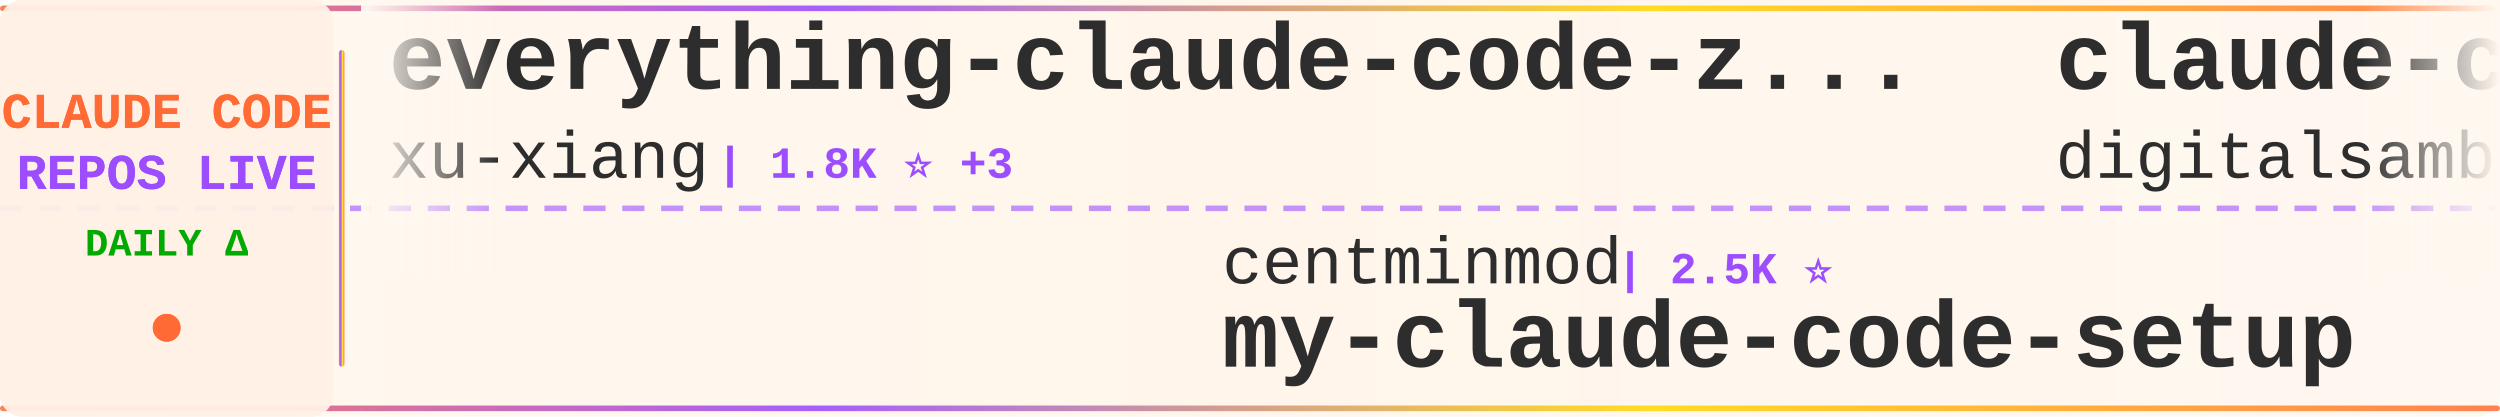
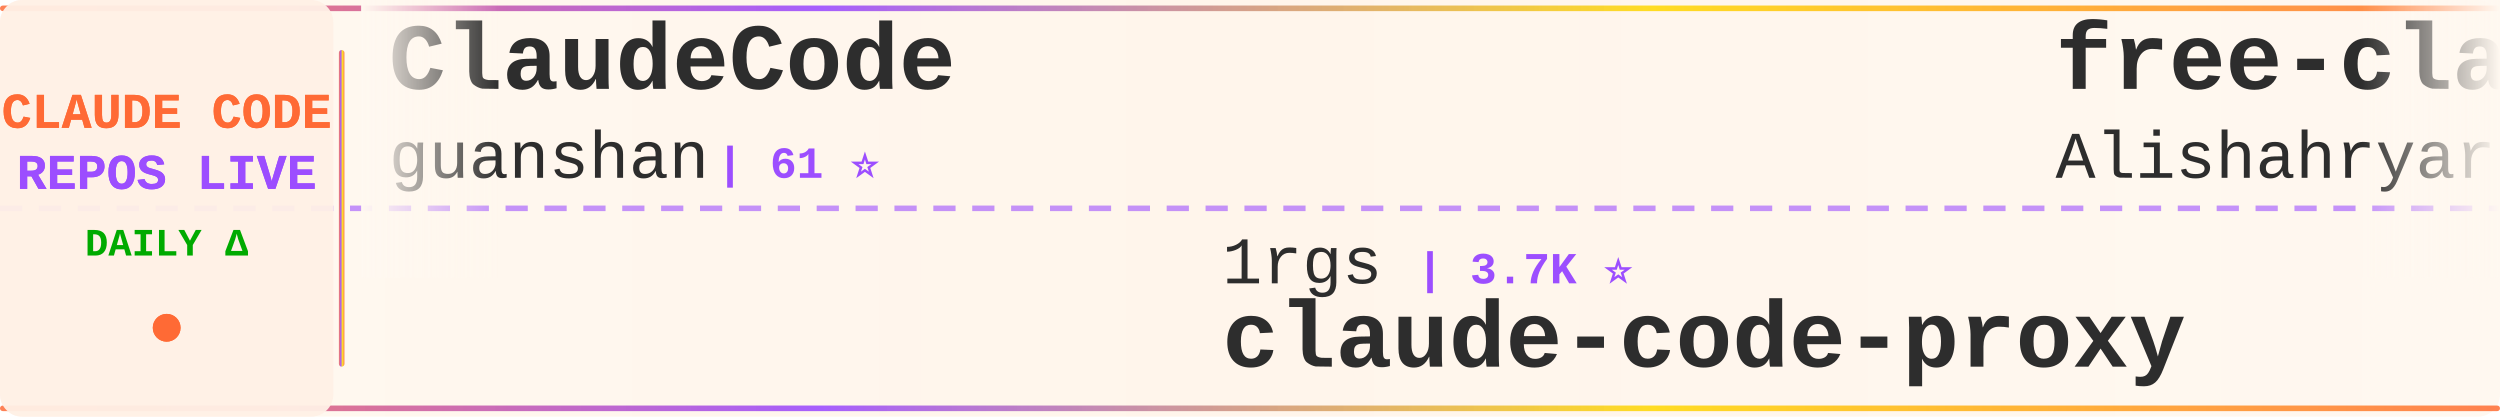
<svg xmlns="http://www.w3.org/2000/svg" width="900" height="150">
  <defs>
    <linearGradient id="tickerBg" x1="0%" y1="0%" x2="100%" y2="0%">
      <stop offset="0%" style="stop-color:#fff8f0;stop-opacity:0.98" />
      <stop offset="50%" style="stop-color:#fff5eb;stop-opacity:1" />
      <stop offset="100%" style="stop-color:#fff8f0;stop-opacity:0.98" />
    </linearGradient>
    <linearGradient id="borderGrad" x1="0%" y1="0%" x2="100%" y2="0%">
      <stop offset="0%" style="stop-color:#FF6B35;stop-opacity:0.85">
        <animate attributeName="stop-opacity" values="0.85;1;0.85" dur="2s" repeatCount="indefinite" />
      </stop>
      <stop offset="33%" style="stop-color:#9C4EFF;stop-opacity:0.9">
        <animate attributeName="stop-opacity" values="0.9;1;0.9" dur="2.2s" repeatCount="indefinite" />
      </stop>
      <stop offset="66%" style="stop-color:#FFD700;stop-opacity:0.85">
        <animate attributeName="stop-opacity" values="0.85;1;0.85" dur="1.8s" repeatCount="indefinite" />
      </stop>
      <stop offset="100%" style="stop-color:#FF6B35;stop-opacity:0.85">
        <animate attributeName="stop-opacity" values="0.85;1;0.85" dur="2s" repeatCount="indefinite" />
      </stop>
    </linearGradient>
    <filter id="textGlow">
      <feGaussianBlur stdDeviation="0.15" result="coloredBlur" />
      <feMerge>
        <feMergeNode in="coloredBlur" />
        <feMergeNode in="SourceGraphic" />
      </feMerge>
    </filter>
    <filter id="metricGlow">
      <feGaussianBlur stdDeviation="0.2" result="coloredBlur" />
      <feMerge>
        <feMergeNode in="coloredBlur" />
        <feMergeNode in="SourceGraphic" />
      </feMerge>
    </filter>
    <linearGradient id="leftFade" x1="0%" y1="0%" x2="100%" y2="0%">
      <stop offset="0%" style="stop-color:#fff8f0;stop-opacity:1" />
      <stop offset="100%" style="stop-color:#fff8f0;stop-opacity:0" />
    </linearGradient>
    <linearGradient id="rightFade" x1="0%" y1="0%" x2="100%" y2="0%">
      <stop offset="0%" style="stop-color:#fff8f0;stop-opacity:0" />
      <stop offset="100%" style="stop-color:#fff8f0;stop-opacity:1" />
    </linearGradient>
  </defs>
  <rect width="900" height="150" fill="url(#tickerBg)" rx="8" />
  <rect x="0" y="2" width="900" height="2" fill="url(#borderGrad)" rx="1" />
  <rect x="0" y="146" width="900" height="2" fill="url(#borderGrad)" rx="1" />
  <line x1="0" y1="75" x2="900" y2="75" stroke="#9C4EFF" stroke-width="2" stroke-dasharray="8 6" opacity="0.6" />
  <rect x="0" y="0" width="120" height="150" fill="#fff0e6" opacity="0.95" rx="8" />
  <text x="60" y="46" font-family="'Courier New', monospace" font-size="18" font-weight="bold" fill="#FF6B35" text-anchor="middle" filter="url(#textGlow)">
    CLAUDE CODE
  </text>
  <text x="60" y="68" font-family="'Courier New', monospace" font-size="18" font-weight="bold" fill="#9C4EFF" text-anchor="middle" filter="url(#textGlow)">
    REPOS LIVE
  </text>
  <text x="60" y="92" font-family="'Courier New', monospace" font-size="14" font-weight="bold" fill="#00aa00" text-anchor="middle">
    DAILY Δ
  </text>
  <circle cx="60" cy="118" r="5" fill="#FF6B35" filter="url(#metricGlow)">
    <animate attributeName="r" values="4;6;4" dur="1.5s" repeatCount="indefinite" />
    <animate attributeName="opacity" values="0.6;1;0.6" dur="1.5s" repeatCount="indefinite" />
  </circle>
  <rect x="122" y="18" width="2" height="114" fill="url(#borderGrad)" rx="1" />
  <clipPath id="tickerClip">
    <rect x="130" y="0" width="770" height="150" />
  </clipPath>
  <g clip-path="url(#tickerClip)">
    <g id="tickerItems">
      <animateTransform attributeName="transform" attributeType="XML" type="translate" from="0 0" to="-3000 0" dur="54s" repeatCount="indefinite" />
      <g transform="translate(0, 0)">
-         <text x="140" y="32" font-family="'Courier New', monospace" font-size="34" font-weight="bold" fill="#2d2d2d">everything-claude-code-z...</text>
-         <text x="140" y="64" font-family="'Courier New', monospace" font-size="24" font-weight="normal" fill="#2d2d2d" opacity="1.0">xu-xiang</text>
-         <text x="258" y="64" font-family="'Courier New', monospace" font-size="16" font-weight="bold" fill="#9C4EFF"> | 1.8K ⭐ +3</text>
+         <text x="140" y="32" font-family="'Courier New', monospace" font-size="34" font-weight="bold" fill="#2d2d2d">ClaudeCode</text>
+         <text x="140" y="64" font-family="'Courier New', monospace" font-size="24" font-weight="normal" fill="#2d2d2d" opacity="1.0">guanshan</text>
+         <text x="258" y="64" font-family="'Courier New', monospace" font-size="16" font-weight="bold" fill="#9C4EFF"> | 61 ⭐</text>
      </g>
      <g transform="translate(300, 0)">
-         <text x="140" y="102" font-family="'Courier New', monospace" font-size="24" font-weight="normal" fill="#2d2d2d" opacity="1.0">centminmod</text>
-         <text x="282" y="102" font-family="'Courier New', monospace" font-size="16" font-weight="bold" fill="#9C4EFF"> | 2.5K ⭐</text>
-         <text x="140" y="132" font-family="'Courier New', monospace" font-size="34" font-weight="bold" fill="#2d2d2d">my-claude-code-setup</text>
+         <text x="140" y="102" font-family="'Courier New', monospace" font-size="24" font-weight="normal" fill="#2d2d2d" opacity="1.0">1rgs</text>
+         <text x="210" y="102" font-family="'Courier New', monospace" font-size="16" font-weight="bold" fill="#9C4EFF"> | 3.7K ⭐</text>
+         <text x="140" y="132" font-family="'Courier New', monospace" font-size="34" font-weight="bold" fill="#2d2d2d">claude-code-proxy</text>
      </g>
      <g transform="translate(600, 0)">
-         <text x="140" y="32" font-family="'Courier New', monospace" font-size="34" font-weight="bold" fill="#2d2d2d">claude-code-video-toolki...</text>
-         <text x="140" y="64" font-family="'Courier New', monospace" font-size="24" font-weight="normal" fill="#2d2d2d" opacity="1.0">digitalsamba</text>
-         <text x="306" y="64" font-family="'Courier New', monospace" font-size="16" font-weight="bold" fill="#9C4EFF"> | 1.8K ⭐ +2</text>
+         <text x="140" y="32" font-family="'Courier New', monospace" font-size="34" font-weight="bold" fill="#2d2d2d">free-claude-code</text>
+         <text x="140" y="64" font-family="'Courier New', monospace" font-size="24" font-weight="normal" fill="#2d2d2d" opacity="1.0">Alishahryar1</text>
+         <text x="306" y="64" font-family="'Courier New', monospace" font-size="16" font-weight="bold" fill="#9C4EFF"> | 42.6K ⭐ +22</text>
      </g>
      <g transform="translate(900, 0)">
-         <text x="140" y="102" font-family="'Courier New', monospace" font-size="24" font-weight="normal" fill="#2d2d2d" opacity="1.0">FlorianBruniaux</text>
-         <text x="342" y="102" font-family="'Courier New', monospace" font-size="16" font-weight="bold" fill="#9C4EFF"> | 5.6K ⭐ +3</text>
-         <text x="140" y="132" font-family="'Courier New', monospace" font-size="34" font-weight="bold" fill="#2d2d2d">claude-code-ultimate-gui...</text>
+         <text x="140" y="102" font-family="'Courier New', monospace" font-size="24" font-weight="normal" fill="#2d2d2d" opacity="1.0">fazxes</text>
+         <text x="234" y="102" font-family="'Courier New', monospace" font-size="16" font-weight="bold" fill="#9C4EFF"> | 226 ⭐</text>
+         <text x="140" y="132" font-family="'Courier New', monospace" font-size="34" font-weight="bold" fill="#2d2d2d">Claude-code</text>
      </g>
      <g transform="translate(1200, 0)">
-         <text x="140" y="32" font-family="'Courier New', monospace" font-size="34" font-weight="bold" fill="#2d2d2d">skills</text>
-         <text x="140" y="64" font-family="'Courier New', monospace" font-size="24" font-weight="normal" fill="#2d2d2d" opacity="1.0">anthropics</text>
-         <text x="282" y="64" font-family="'Courier New', monospace" font-size="16" font-weight="bold" fill="#9C4EFF"> | 164.6K ⭐ +31</text>
+         <text x="140" y="32" font-family="'Courier New', monospace" font-size="34" font-weight="bold" fill="#2d2d2d">claude-code-engineering</text>
+         <text x="140" y="64" font-family="'Courier New', monospace" font-size="24" font-weight="normal" fill="#2d2d2d" opacity="1.0">huangjia2019</text>
+         <text x="306" y="64" font-family="'Courier New', monospace" font-size="16" font-weight="bold" fill="#9C4EFF"> | 1.0K ⭐ +1</text>
      </g>
      <g transform="translate(1500, 0)">
-         <text x="140" y="102" font-family="'Courier New', monospace" font-size="24" font-weight="normal" fill="#2d2d2d" opacity="1.0">jeremylongshore</text>
-         <text x="342" y="102" font-family="'Courier New', monospace" font-size="16" font-weight="bold" fill="#9C4EFF"> | 2.6K ⭐</text>
-         <text x="140" y="132" font-family="'Courier New', monospace" font-size="34" font-weight="bold" fill="#2d2d2d">claude-code-plugins-plus...</text>
+         <text x="140" y="102" font-family="'Courier New', monospace" font-size="24" font-weight="normal" fill="#2d2d2d" opacity="1.0">davila7</text>
+         <text x="246" y="102" font-family="'Courier New', monospace" font-size="16" font-weight="bold" fill="#9C4EFF"> | 29.9K ⭐</text>
+         <text x="140" y="132" font-family="'Courier New', monospace" font-size="34" font-weight="bold" fill="#2d2d2d">claude-code-templates</text>
      </g>
      <g transform="translate(1800, 0)">
+         <text x="140" y="32" font-family="'Courier New', monospace" font-size="34" font-weight="bold" fill="#2d2d2d">claude-code-book</text>
+         <text x="140" y="64" font-family="'Courier New', monospace" font-size="24" font-weight="normal" fill="#2d2d2d" opacity="1.0">lintsinghua</text>
+         <text x="294" y="64" font-family="'Courier New', monospace" font-size="16" font-weight="bold" fill="#9C4EFF"> | 4.0K ⭐ +2</text>
+       </g>
+       <g transform="translate(2100, 0)">
+         <text x="140" y="102" font-family="'Courier New', monospace" font-size="24" font-weight="normal" fill="#2d2d2d" opacity="1.0">Yuyz0112</text>
+         <text x="258" y="102" font-family="'Courier New', monospace" font-size="16" font-weight="bold" fill="#9C4EFF"> | 2.4K ⭐</text>
+         <text x="140" y="132" font-family="'Courier New', monospace" font-size="34" font-weight="bold" fill="#2d2d2d">claude-code-reverse</text>
+       </g>
+       <g transform="translate(2400, 0)">
        <text x="140" y="32" font-family="'Courier New', monospace" font-size="34" font-weight="bold" fill="#2d2d2d">Claude-code</text>
        <text x="140" y="64" font-family="'Courier New', monospace" font-size="24" font-weight="normal" fill="#2d2d2d" opacity="1.0">zstmfhy</text>
        <text x="246" y="64" font-family="'Courier New', monospace" font-size="16" font-weight="bold" fill="#9C4EFF"> | 190 ⭐</text>
      </g>
-       <g transform="translate(2100, 0)">
-         <text x="140" y="102" font-family="'Courier New', monospace" font-size="24" font-weight="normal" fill="#2d2d2d" opacity="1.0">repowise-dev</text>
-         <text x="306" y="102" font-family="'Courier New', monospace" font-size="16" font-weight="bold" fill="#9C4EFF"> | 1.2K ⭐ +1</text>
-         <text x="140" y="132" font-family="'Courier New', monospace" font-size="34" font-weight="bold" fill="#2d2d2d">claude-code-prompts</text>
-       </g>
-       <g transform="translate(2400, 0)">
-         <text x="140" y="32" font-family="'Courier New', monospace" font-size="34" font-weight="bold" fill="#2d2d2d">claude-code-analysis</text>
-         <text x="140" y="64" font-family="'Courier New', monospace" font-size="24" font-weight="normal" fill="#2d2d2d" opacity="1.0">liuup</text>
-         <text x="222" y="64" font-family="'Courier New', monospace" font-size="16" font-weight="bold" fill="#9C4EFF"> | 3.7K ⭐ +1</text>
-       </g>
      <g transform="translate(2700, 0)">
-         <text x="140" y="102" font-family="'Courier New', monospace" font-size="24" font-weight="normal" fill="#2d2d2d" opacity="1.0">Chachamaru127</text>
-         <text x="318" y="102" font-family="'Courier New', monospace" font-size="16" font-weight="bold" fill="#9C4EFF"> | 3.0K ⭐</text>
-         <text x="140" y="132" font-family="'Courier New', monospace" font-size="34" font-weight="bold" fill="#2d2d2d">claude-code-harness</text>
+         <text x="140" y="102" font-family="'Courier New', monospace" font-size="24" font-weight="normal" fill="#2d2d2d" opacity="1.0">LING71671</text>
+         <text x="270" y="102" font-family="'Courier New', monospace" font-size="16" font-weight="bold" fill="#9C4EFF"> | 928 ⭐</text>
+         <text x="140" y="132" font-family="'Courier New', monospace" font-size="34" font-weight="bold" fill="#2d2d2d">Open-ClaudeCode</text>
      </g>
      <g transform="translate(3000, 0)">
-         <text x="140" y="32" font-family="'Courier New', monospace" font-size="34" font-weight="bold" fill="#2d2d2d">everything-claude-code-z...</text>
-         <text x="140" y="64" font-family="'Courier New', monospace" font-size="24" font-weight="normal" fill="#2d2d2d" opacity="1.0">xu-xiang</text>
-         <text x="258" y="64" font-family="'Courier New', monospace" font-size="16" font-weight="bold" fill="#9C4EFF"> | 1.8K ⭐ +3</text>
+         <text x="140" y="32" font-family="'Courier New', monospace" font-size="34" font-weight="bold" fill="#2d2d2d">ClaudeCode</text>
+         <text x="140" y="64" font-family="'Courier New', monospace" font-size="24" font-weight="normal" fill="#2d2d2d" opacity="1.0">guanshan</text>
+         <text x="258" y="64" font-family="'Courier New', monospace" font-size="16" font-weight="bold" fill="#9C4EFF"> | 61 ⭐</text>
      </g>
      <g transform="translate(3300, 0)">
-         <text x="140" y="102" font-family="'Courier New', monospace" font-size="24" font-weight="normal" fill="#2d2d2d" opacity="1.0">centminmod</text>
-         <text x="282" y="102" font-family="'Courier New', monospace" font-size="16" font-weight="bold" fill="#9C4EFF"> | 2.5K ⭐</text>
-         <text x="140" y="132" font-family="'Courier New', monospace" font-size="34" font-weight="bold" fill="#2d2d2d">my-claude-code-setup</text>
+         <text x="140" y="102" font-family="'Courier New', monospace" font-size="24" font-weight="normal" fill="#2d2d2d" opacity="1.0">1rgs</text>
+         <text x="210" y="102" font-family="'Courier New', monospace" font-size="16" font-weight="bold" fill="#9C4EFF"> | 3.7K ⭐</text>
+         <text x="140" y="132" font-family="'Courier New', monospace" font-size="34" font-weight="bold" fill="#2d2d2d">claude-code-proxy</text>
      </g>
      <g transform="translate(3600, 0)">
-         <text x="140" y="32" font-family="'Courier New', monospace" font-size="34" font-weight="bold" fill="#2d2d2d">claude-code-video-toolki...</text>
-         <text x="140" y="64" font-family="'Courier New', monospace" font-size="24" font-weight="normal" fill="#2d2d2d" opacity="1.0">digitalsamba</text>
-         <text x="306" y="64" font-family="'Courier New', monospace" font-size="16" font-weight="bold" fill="#9C4EFF"> | 1.8K ⭐ +2</text>
+         <text x="140" y="32" font-family="'Courier New', monospace" font-size="34" font-weight="bold" fill="#2d2d2d">free-claude-code</text>
+         <text x="140" y="64" font-family="'Courier New', monospace" font-size="24" font-weight="normal" fill="#2d2d2d" opacity="1.0">Alishahryar1</text>
+         <text x="306" y="64" font-family="'Courier New', monospace" font-size="16" font-weight="bold" fill="#9C4EFF"> | 42.6K ⭐ +22</text>
      </g>
      <g transform="translate(3900, 0)">
-         <text x="140" y="102" font-family="'Courier New', monospace" font-size="24" font-weight="normal" fill="#2d2d2d" opacity="1.0">FlorianBruniaux</text>
-         <text x="342" y="102" font-family="'Courier New', monospace" font-size="16" font-weight="bold" fill="#9C4EFF"> | 5.6K ⭐ +3</text>
-         <text x="140" y="132" font-family="'Courier New', monospace" font-size="34" font-weight="bold" fill="#2d2d2d">claude-code-ultimate-gui...</text>
+         <text x="140" y="102" font-family="'Courier New', monospace" font-size="24" font-weight="normal" fill="#2d2d2d" opacity="1.0">fazxes</text>
+         <text x="234" y="102" font-family="'Courier New', monospace" font-size="16" font-weight="bold" fill="#9C4EFF"> | 226 ⭐</text>
+         <text x="140" y="132" font-family="'Courier New', monospace" font-size="34" font-weight="bold" fill="#2d2d2d">Claude-code</text>
      </g>
    </g>
  </g>
  <rect x="130" y="0" width="50" height="100" fill="url(#leftFade)" />
  <rect x="850" y="0" width="50" height="100" fill="url(#rightFade)" />
</svg>
